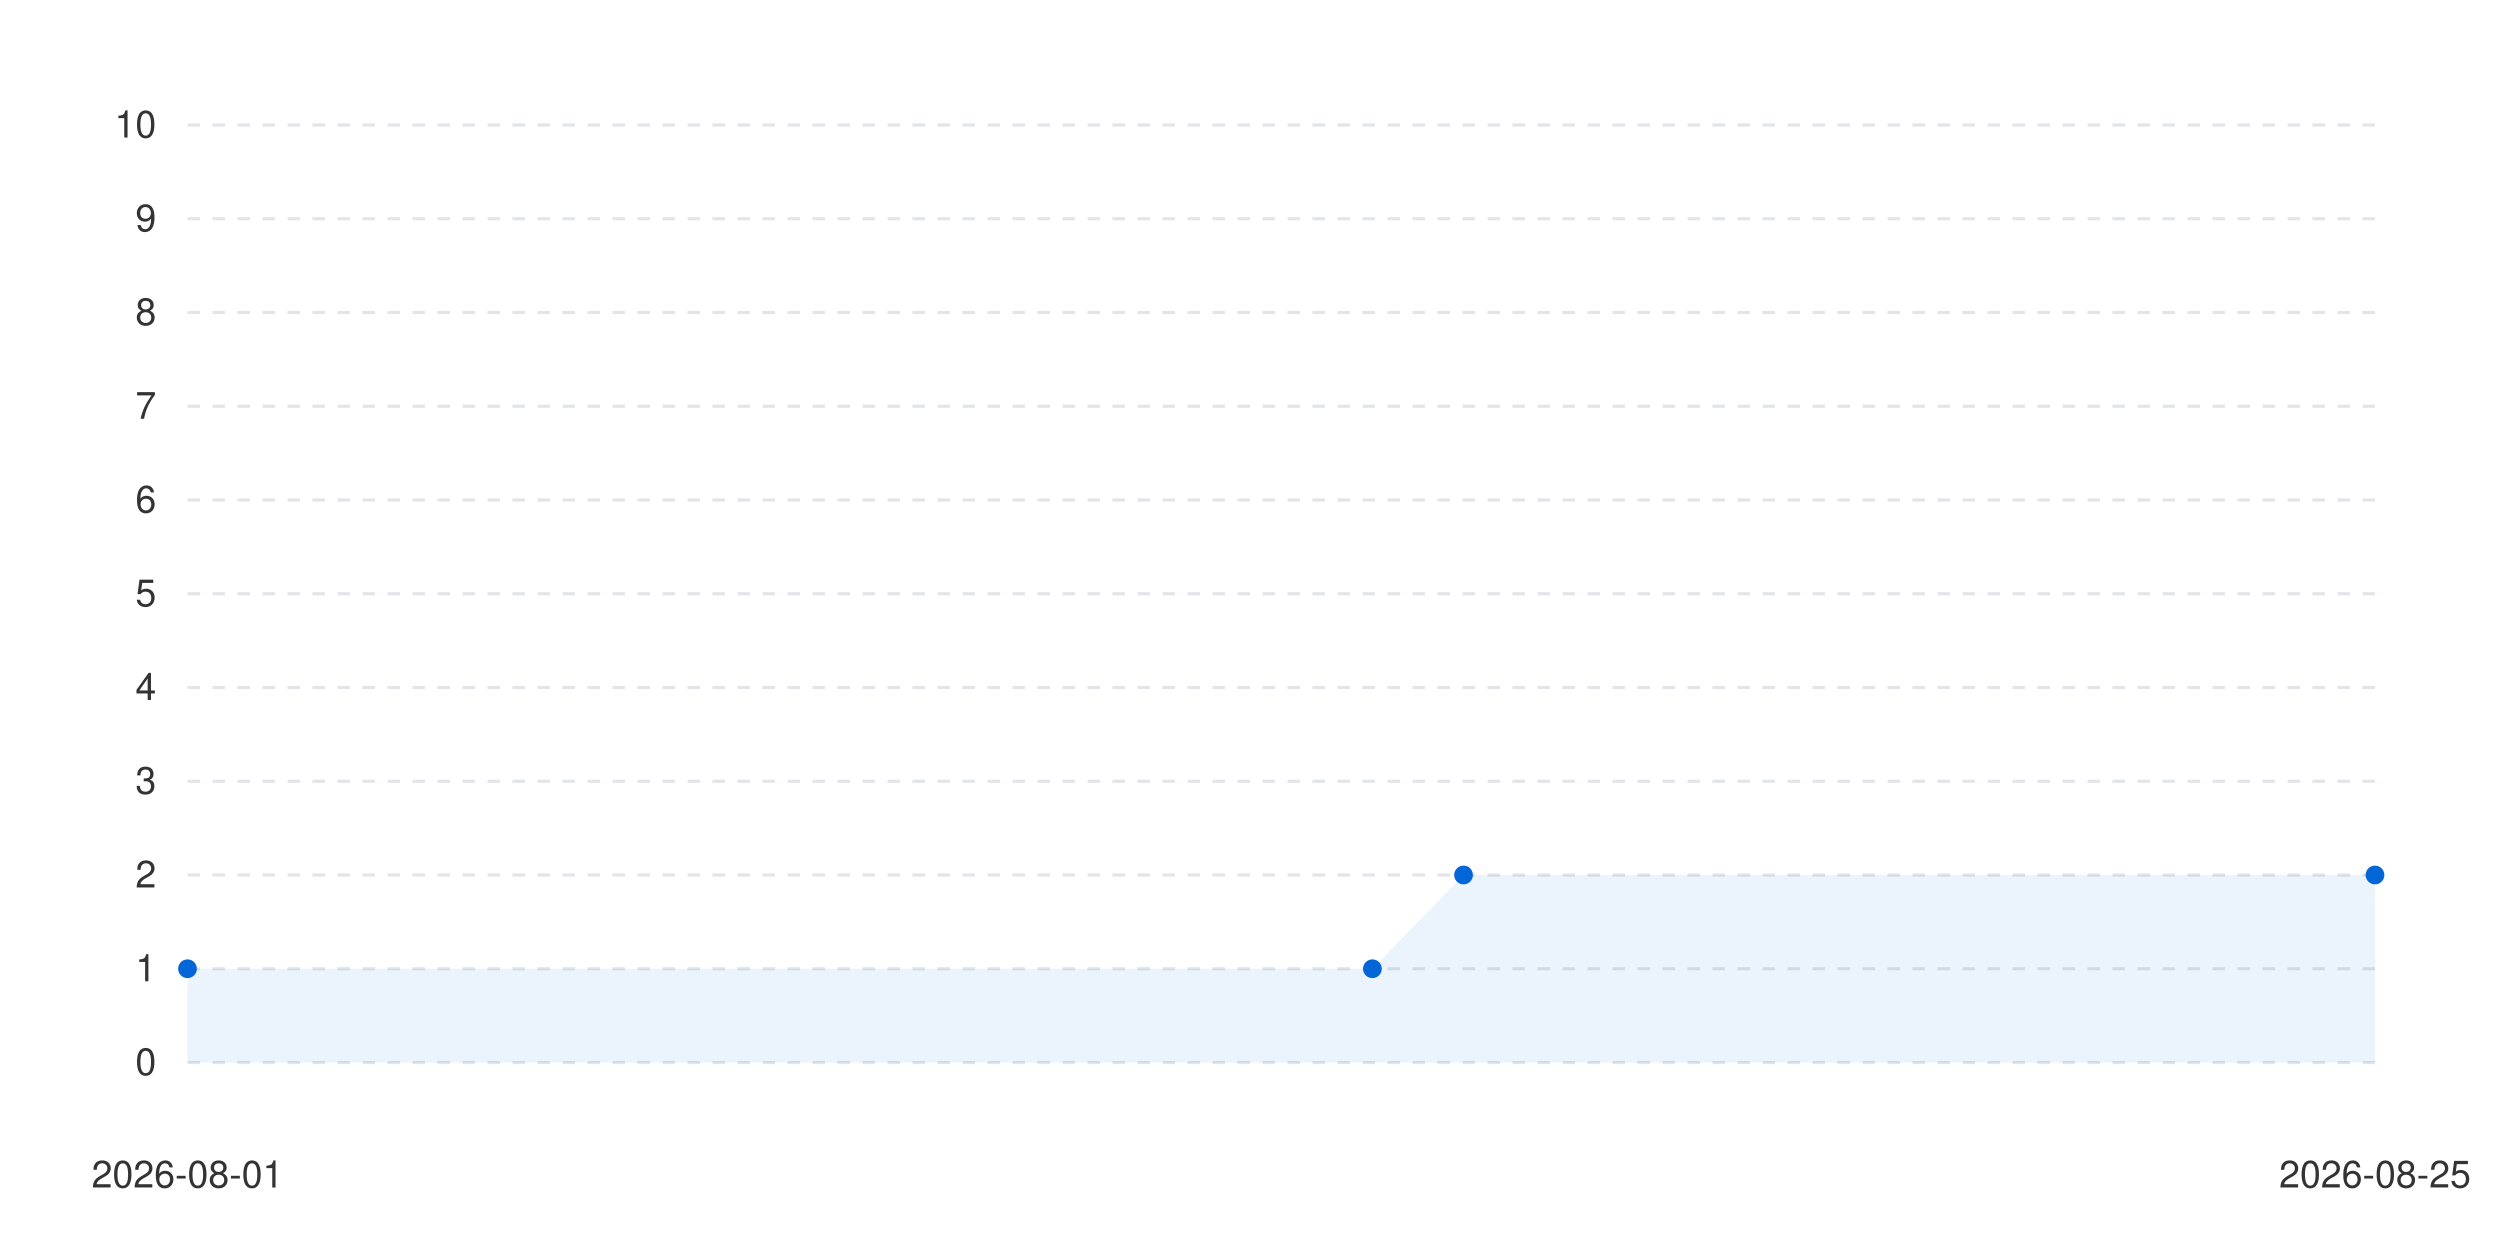
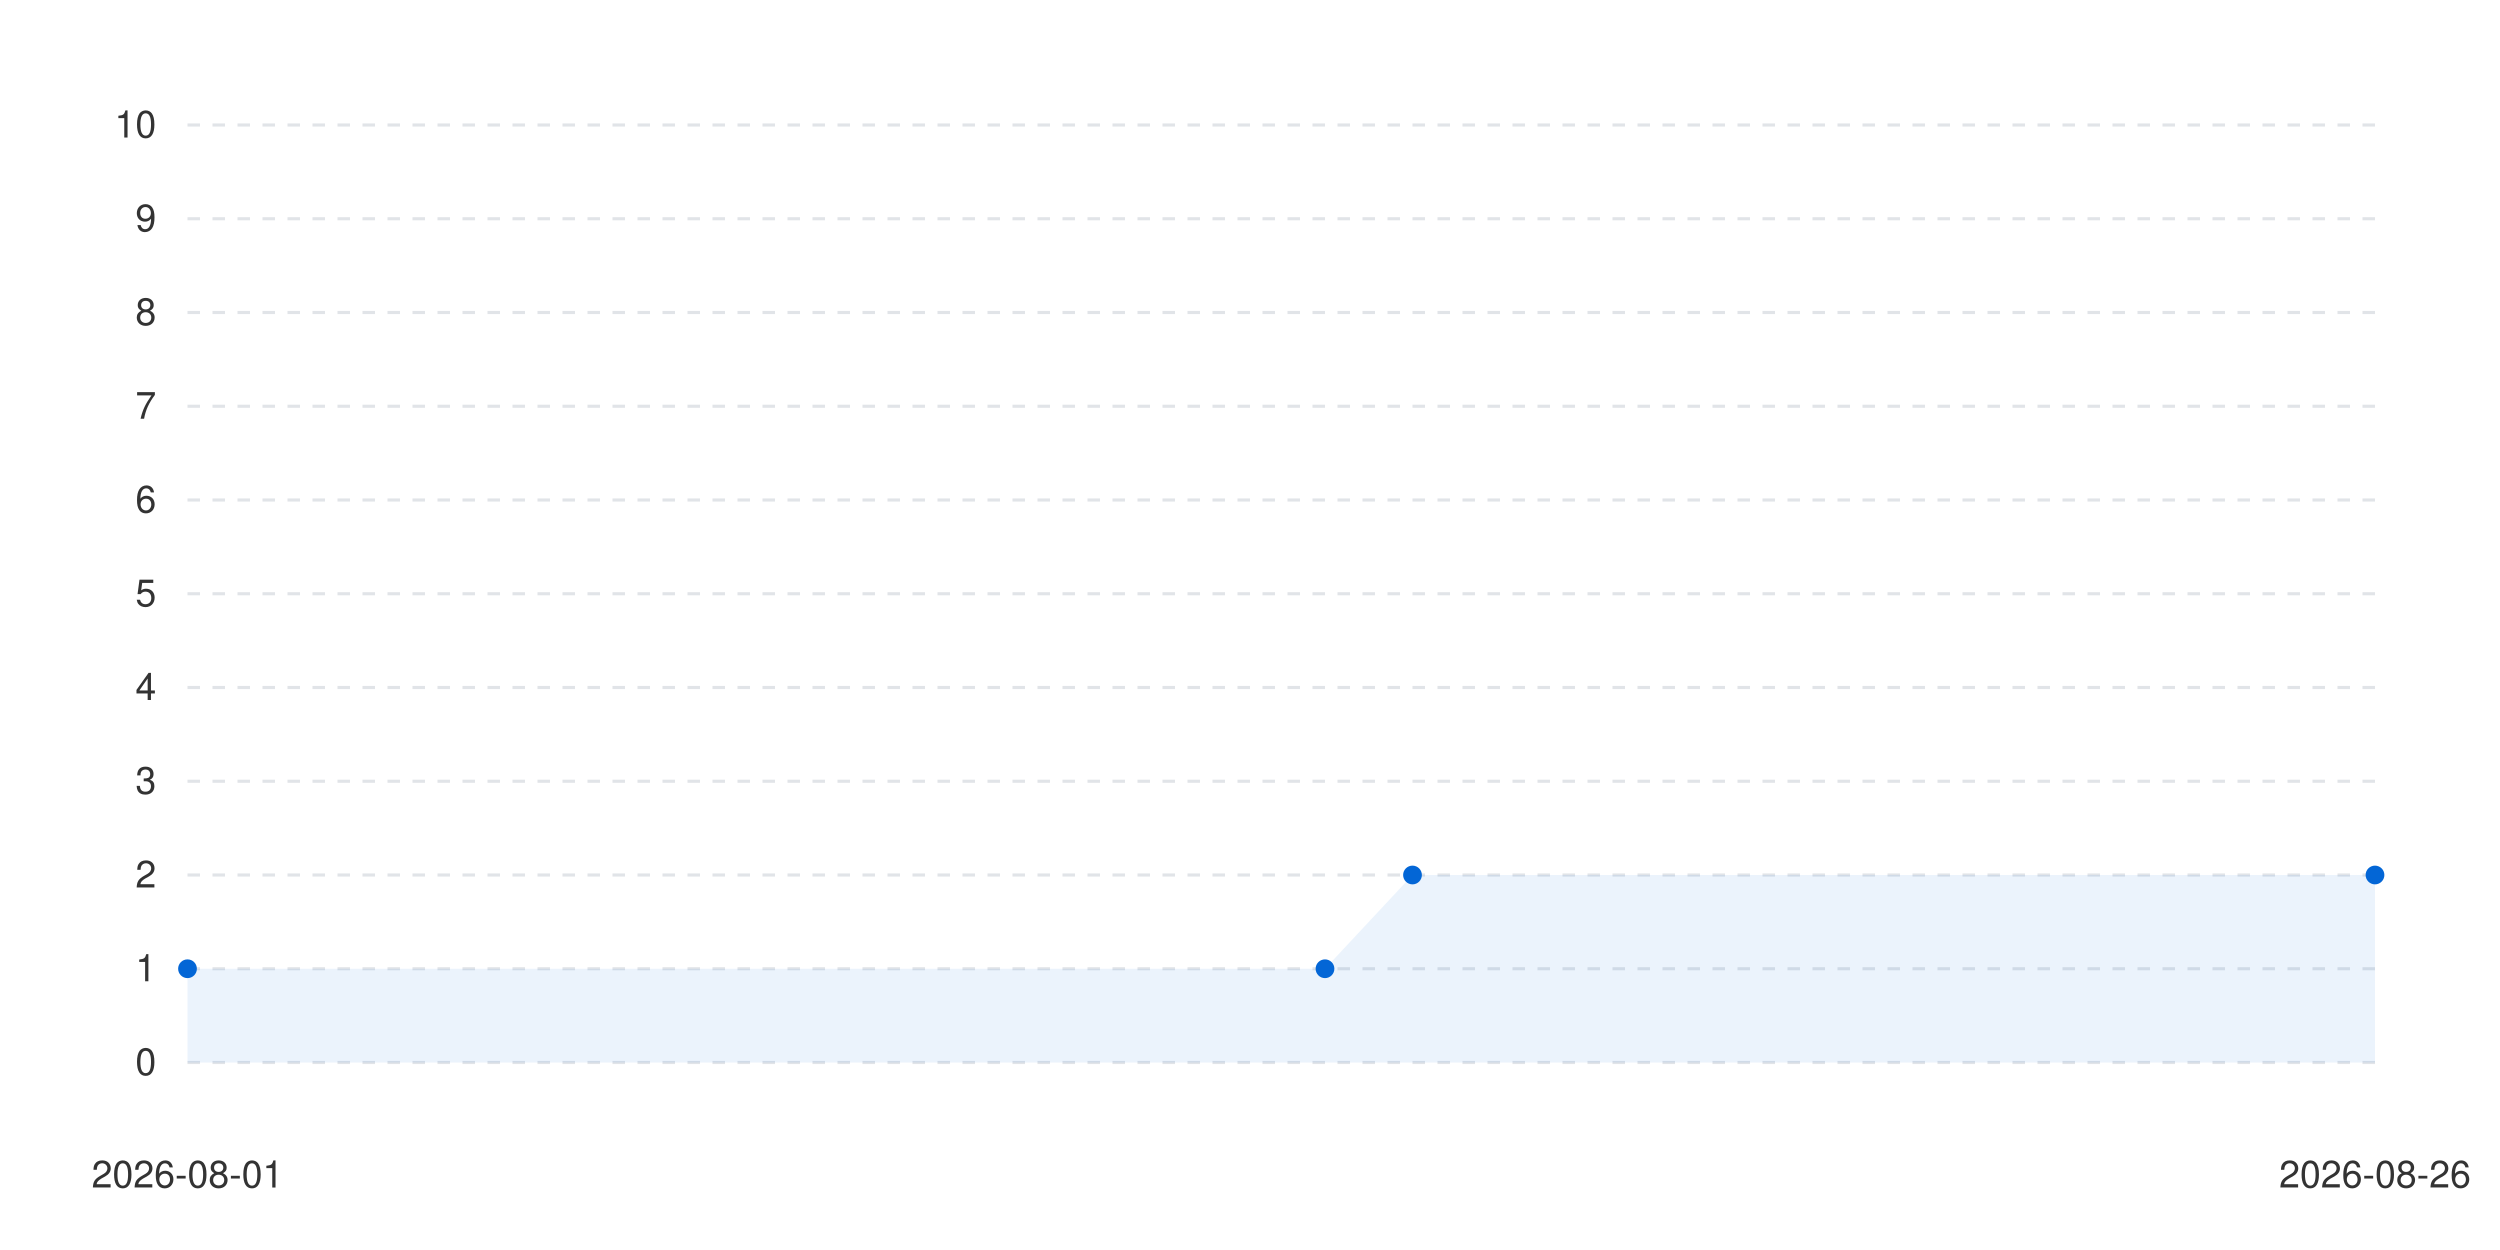
<svg xmlns="http://www.w3.org/2000/svg" viewBox="0 0 800 400" width="100%" height="auto">
  <style>
      .bg { fill: #ffffff; }
      .text { fill: #333333; font-family: -apple-system, BlinkMacSystemFont, "Segoe UI", Helvetica, Arial, sans-serif; font-size: 12px; }
      .grid { stroke: #e1e4e8; stroke-width: 1; stroke-dasharray: 4; }
      .line-anim {
        stroke-dasharray: 2000;
        stroke-dashoffset: 2000;
        animation: draw 1.2s cubic-bezier(0.4, 0, 0.2, 1) forwards;
      }
      .dot {
        transition: transform 0.2s ease, r 0.2s ease;
        cursor: pointer;
      }
      .dot:hover {
        r: 6px;
      }
      @keyframes draw {
        to { stroke-dashoffset: 0; }
      }
      @media (prefers-color-scheme: dark) {
        .bg { fill: #0d1117; }
        .text { fill: #c9d1d9; }
        .grid { stroke: #30363d; }
      }
    </style>
  <rect width="100%" height="100%" class="bg" />
  <g class="grids">
    <line x1="60" y1="340" x2="760" y2="340" class="grid" />
    <text x="50" y="344" class="text" text-anchor="end">0</text>
    <line x1="60" y1="310" x2="760" y2="310" class="grid" />
    <text x="50" y="314" class="text" text-anchor="end">1</text>
    <line x1="60" y1="280" x2="760" y2="280" class="grid" />
    <text x="50" y="284" class="text" text-anchor="end">2</text>
    <line x1="60" y1="250" x2="760" y2="250" class="grid" />
    <text x="50" y="254" class="text" text-anchor="end">3</text>
    <line x1="60" y1="220" x2="760" y2="220" class="grid" />
    <text x="50" y="224" class="text" text-anchor="end">4</text>
    <line x1="60" y1="190" x2="760" y2="190" class="grid" />
    <text x="50" y="194" class="text" text-anchor="end">5</text>
    <line x1="60" y1="160" x2="760" y2="160" class="grid" />
    <text x="50" y="164" class="text" text-anchor="end">6</text>
    <line x1="60" y1="130" x2="760" y2="130" class="grid" />
    <text x="50" y="134" class="text" text-anchor="end">7</text>
    <line x1="60" y1="100" x2="760" y2="100" class="grid" />
    <text x="50" y="104" class="text" text-anchor="end">8</text>
    <line x1="60" y1="70" x2="760" y2="70" class="grid" />
    <text x="50" y="74" class="text" text-anchor="end">9</text>
    <line x1="60" y1="40" x2="760" y2="40" class="grid" />
    <text x="50" y="44" class="text" text-anchor="end">10</text>
  </g>
  <g class="labels">
    <text x="60" y="380" class="text" text-anchor="middle">2026-08-01</text>
-     <text x="760" y="380" class="text" text-anchor="middle">2026-08-25</text>
+     <text x="760" y="380" class="text" text-anchor="middle">2026-08-26</text>
  </g>
  <g class="series-group series-0">
-     <path d="M 60 310 L 439.167 310 L 468.333 280 L 760 280 L 760 340 L 60 340 Z" fill="#0366d6" fill-opacity="0.08" class="area" />
-     <path d="M 60 310 L 439.167 310 L 468.333 280 L 760 280" stroke="#0366d6" stroke-width="2.5" fill="none" stroke-linecap="round" stroke-linejoin="round" class="line line-anim" />
+     <path d="M 60 310 L 424 310 L 452 280 L 760 280 L 760 340 L 60 340 Z" fill="#0366d6" fill-opacity="0.08" class="area" />
+     <path d="M 60 310 L 424 310 L 452 280 L 760 280" stroke="#0366d6" stroke-width="2.5" fill="none" stroke-linecap="round" stroke-linejoin="round" class="line line-anim" />
    <g class="dots">
      <circle cx="60" cy="310" r="3" fill="#0366d6" class="dot" />
-       <circle cx="439.167" cy="310" r="3" fill="#0366d6" class="dot" />
-       <circle cx="468.333" cy="280" r="3" fill="#0366d6" class="dot" />
+       <circle cx="424" cy="310" r="3" fill="#0366d6" class="dot" />
+       <circle cx="452" cy="280" r="3" fill="#0366d6" class="dot" />
      <circle cx="760" cy="280" r="3" fill="#0366d6" class="dot" />
    </g>
  </g>
</svg>
